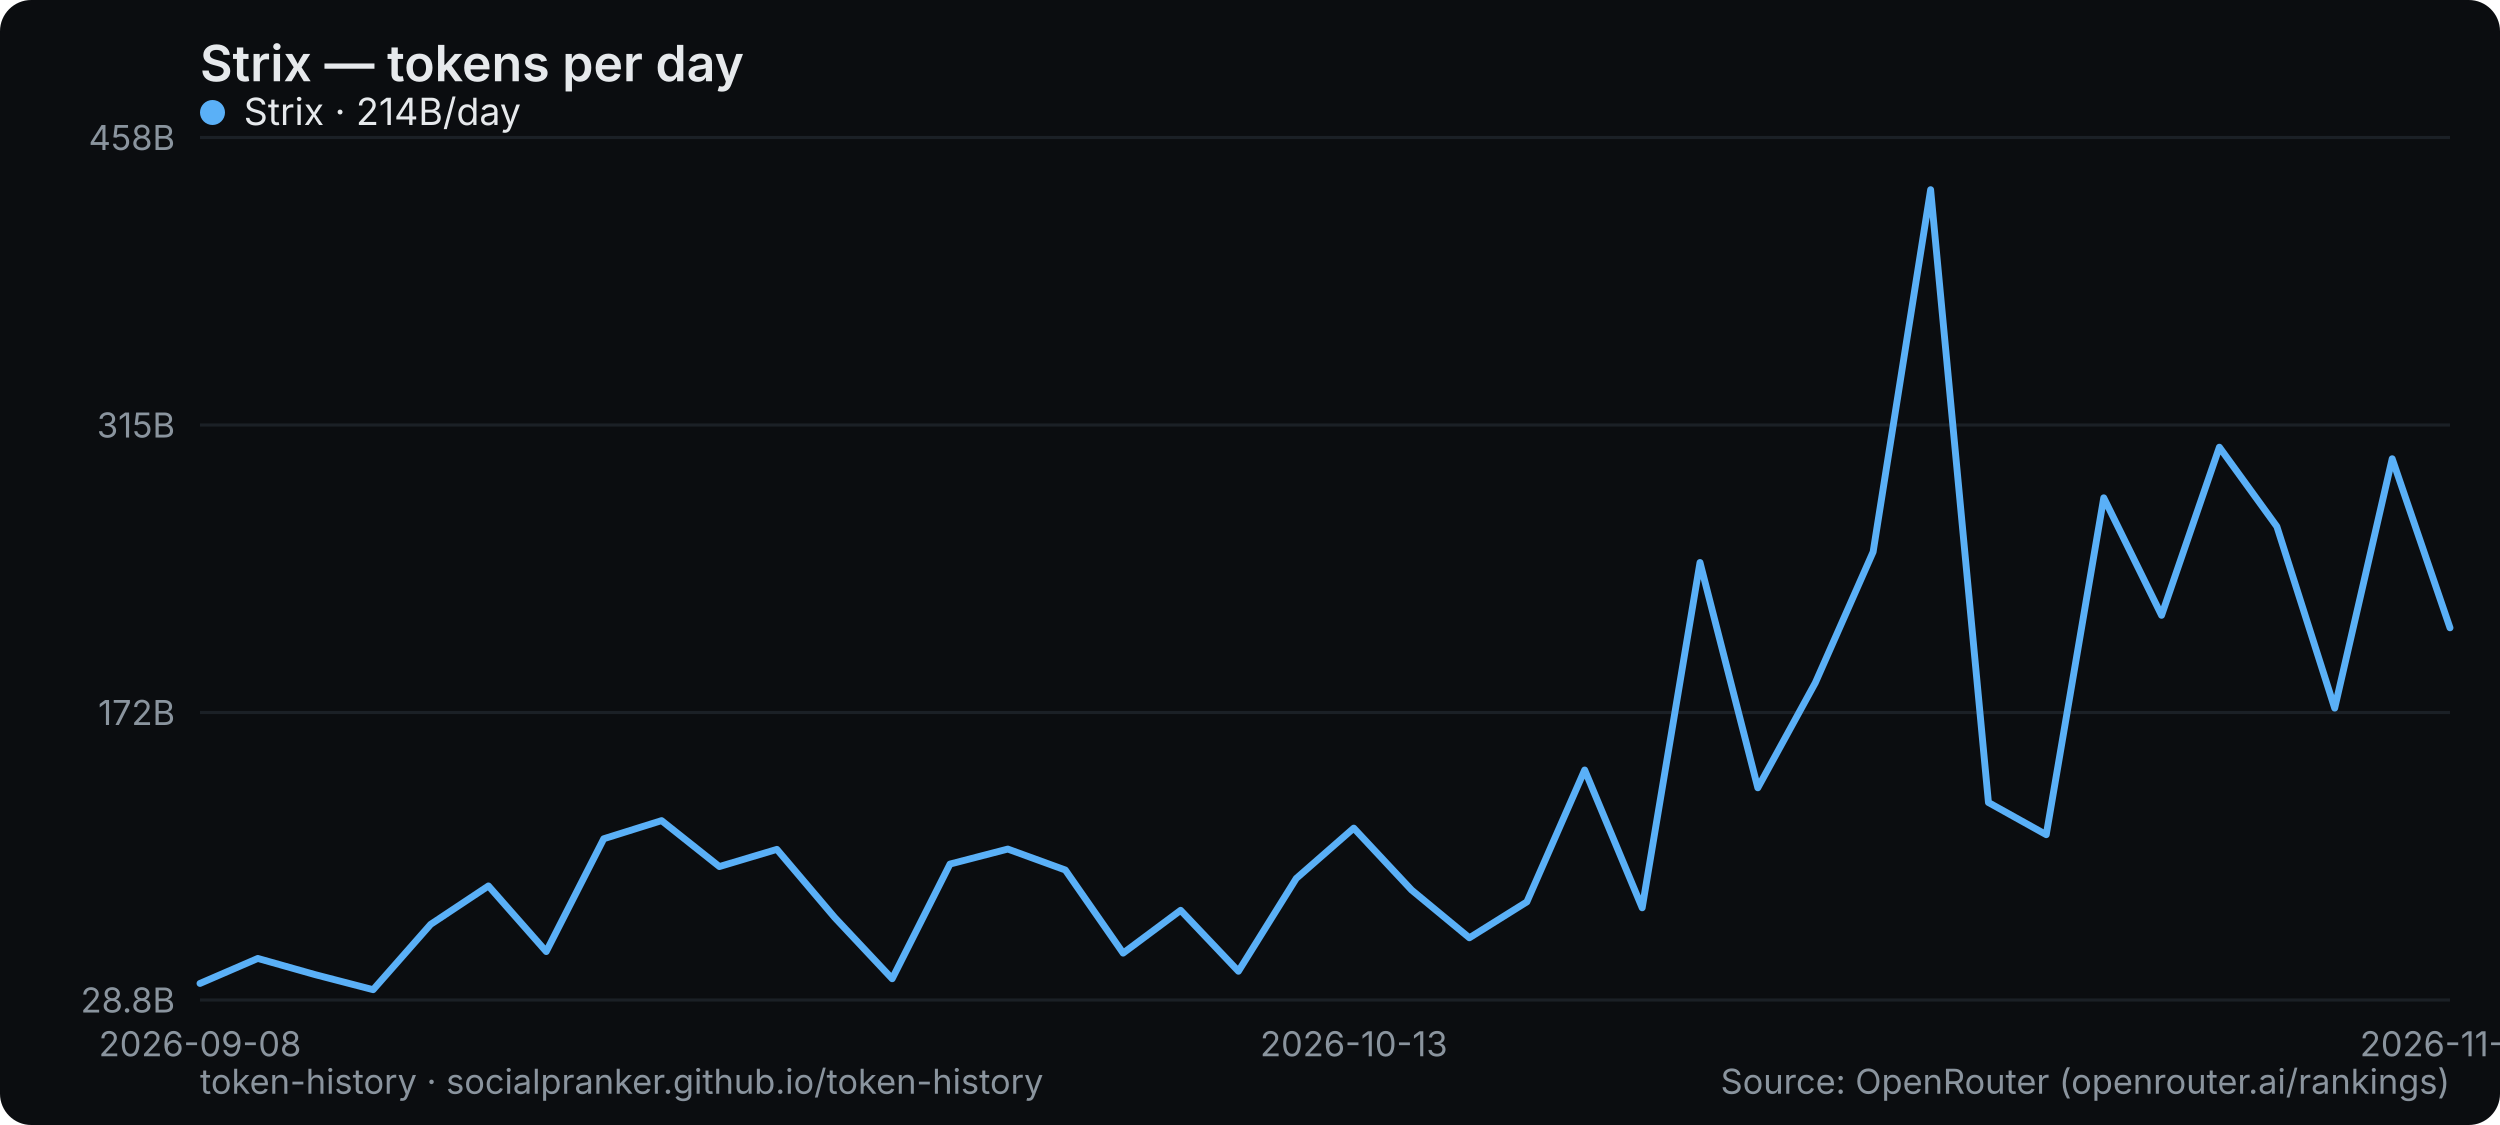
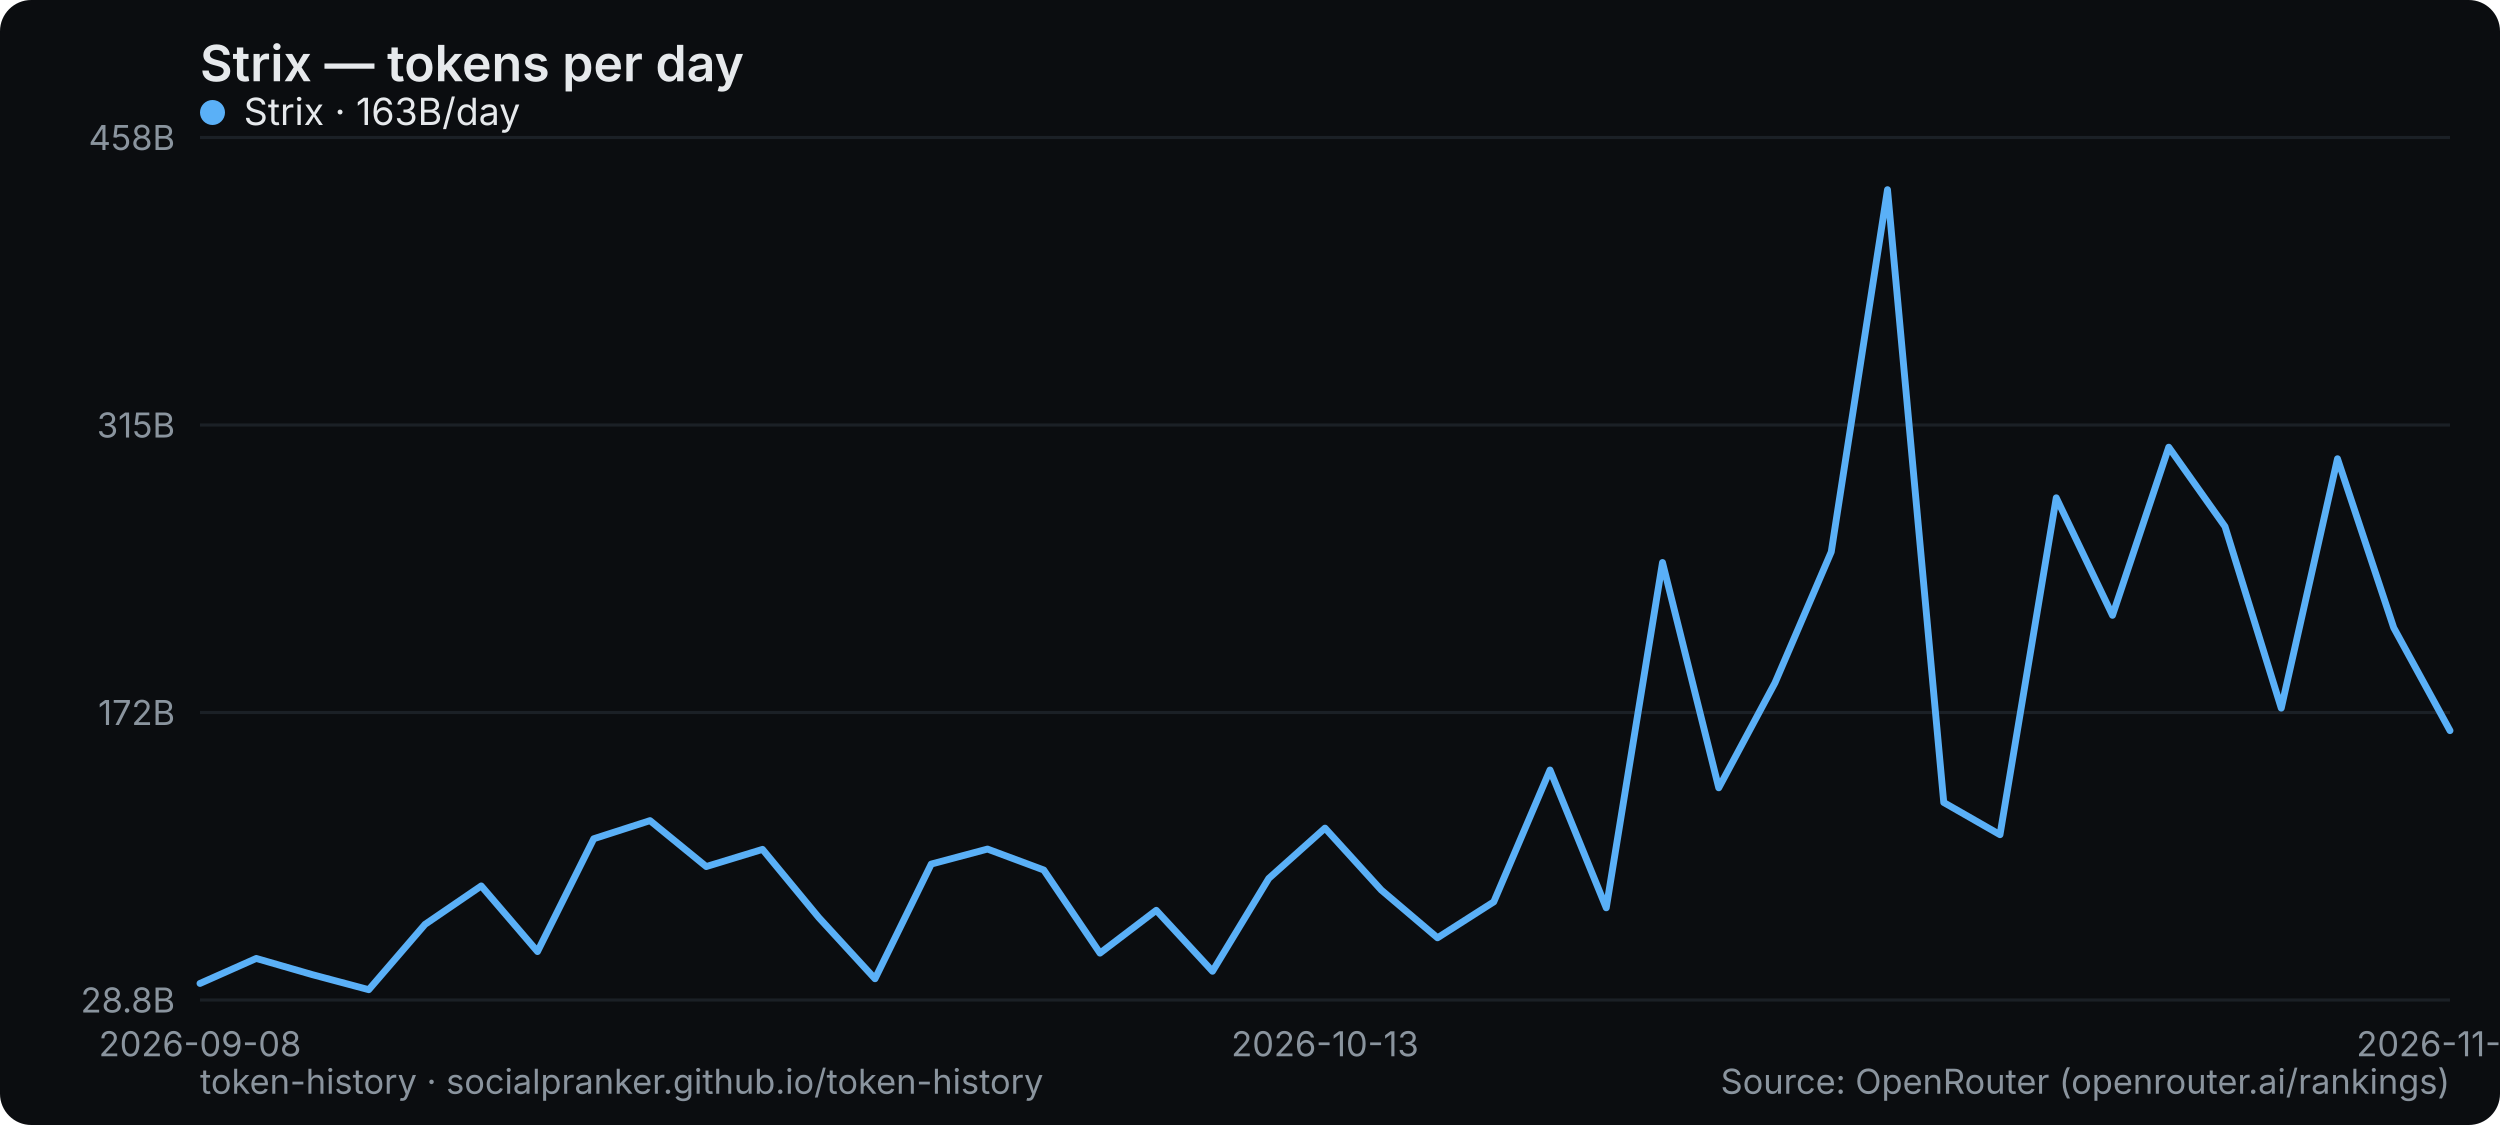
<svg xmlns="http://www.w3.org/2000/svg" width="800" height="360" viewBox="0 0 800 360" role="img" aria-label="Strix — tokens per day">
  <rect width="800" height="360" rx="10" fill="#0b0d10" />
  <text x="64" y="26" font-family="system-ui,-apple-system,Segoe UI,sans-serif" font-size="16" font-weight="600" fill="#e6e9ec">Strix — tokens per day</text>
  <line x1="64" y1="320" x2="784" y2="320" stroke="#1b2026" stroke-width="1" />
  <text x="56" y="324" text-anchor="end" font-family="system-ui,-apple-system,Segoe UI,sans-serif" font-size="11" fill="#8a949e">28.8B</text>
  <line x1="64" y1="228" x2="784" y2="228" stroke="#1b2026" stroke-width="1" />
  <text x="56" y="232" text-anchor="end" font-family="system-ui,-apple-system,Segoe UI,sans-serif" font-size="11" fill="#8a949e">172B</text>
  <line x1="64" y1="136" x2="784" y2="136" stroke="#1b2026" stroke-width="1" />
  <text x="56" y="140" text-anchor="end" font-family="system-ui,-apple-system,Segoe UI,sans-serif" font-size="11" fill="#8a949e">315B</text>
  <line x1="64" y1="44" x2="784" y2="44" stroke="#1b2026" stroke-width="1" />
  <text x="56" y="48" text-anchor="end" font-family="system-ui,-apple-system,Segoe UI,sans-serif" font-size="11" fill="#8a949e">458B</text>
  <text x="64" y="338" text-anchor="middle" font-family="system-ui,-apple-system,Segoe UI,sans-serif" font-size="11" fill="#8a949e">2026-09-08</text>
-   <text x="433.231" y="338" text-anchor="middle" font-family="system-ui,-apple-system,Segoe UI,sans-serif" font-size="11" fill="#8a949e">2026-10-13</text>
-   <text x="784" y="338" text-anchor="middle" font-family="system-ui,-apple-system,Segoe UI,sans-serif" font-size="11" fill="#8a949e">2026-11-01</text>
-   <polyline points="64.0,314.7 82.5,306.7 100.9,311.9 119.4,316.7 137.8,295.8 156.3,283.5 174.8,304.5 193.2,268.4 211.7,262.6 230.2,277.3 248.6,271.8 267.1,293.6 285.5,313.2 304.0,276.5 322.5,271.7 340.9,278.4 359.4,305.0 377.8,291.3 396.3,310.8 414.8,281.1 433.2,265.0 451.7,284.8 470.2,300.1 488.6,288.6 507.1,246.4 525.5,290.5 544.0,180.0 562.5,252.1 580.9,218.5 599.4,176.6 617.8,60.7 636.3,256.8 654.8,267.1 673.2,159.3 691.7,196.9 710.2,143.1 728.6,168.5 747.1,226.6 765.5,146.8 784.0,200.9" fill="none" stroke="#5ab0f7" stroke-width="2.2" stroke-linejoin="round" stroke-linecap="round" />
+   <text x="424" y="338" text-anchor="middle" font-family="system-ui,-apple-system,Segoe UI,sans-serif" font-size="11" fill="#8a949e">2026-10-13</text>
+   <text x="784" y="338" text-anchor="middle" font-family="system-ui,-apple-system,Segoe UI,sans-serif" font-size="11" fill="#8a949e">2026-11-02</text>
+   <polyline points="64.0,314.7 82.0,306.7 100.0,311.9 118.0,316.7 136.0,295.8 154.0,283.5 172.0,304.5 190.0,268.4 208.0,262.6 226.0,277.3 244.0,271.8 262.0,293.6 280.0,313.2 298.0,276.5 316.0,271.7 334.0,278.4 352.0,305.0 370.0,291.3 388.0,310.8 406.0,281.1 424.0,265.0 442.0,284.8 460.0,300.1 478.0,288.6 496.0,246.4 514.0,290.5 532.0,180.0 550.0,252.1 568.0,218.5 586.0,176.6 604.0,60.7 622.0,256.8 640.0,267.1 658.0,159.3 676.0,196.9 694.0,143.1 712.0,168.5 730.0,226.6 748.0,146.8 766.0,200.9 784.0,233.8" fill="none" stroke="#5ab0f7" stroke-width="2.2" stroke-linejoin="round" stroke-linecap="round" />
  <g font-family="system-ui,-apple-system,Segoe UI,sans-serif" font-size="12">
    <circle cx="68" cy="36" r="4" fill="#5ab0f7" />
-     <text x="78" y="40" fill="#e6e9ec">Strix · 214B/day</text>
+     <text x="78" y="40" fill="#e6e9ec">Strix · 163B/day</text>
  </g>
  <text x="64" y="350" font-family="system-ui,-apple-system,Segoe UI,sans-serif" font-size="11" fill="#8a949e">token-history · socialpranker.github.io/token-history</text>
  <text x="784" y="350" text-anchor="end" font-family="system-ui,-apple-system,Segoe UI,sans-serif" font-size="11" fill="#8a949e">Source: OpenRouter (openrouter.ai/rankings)</text>
</svg>
